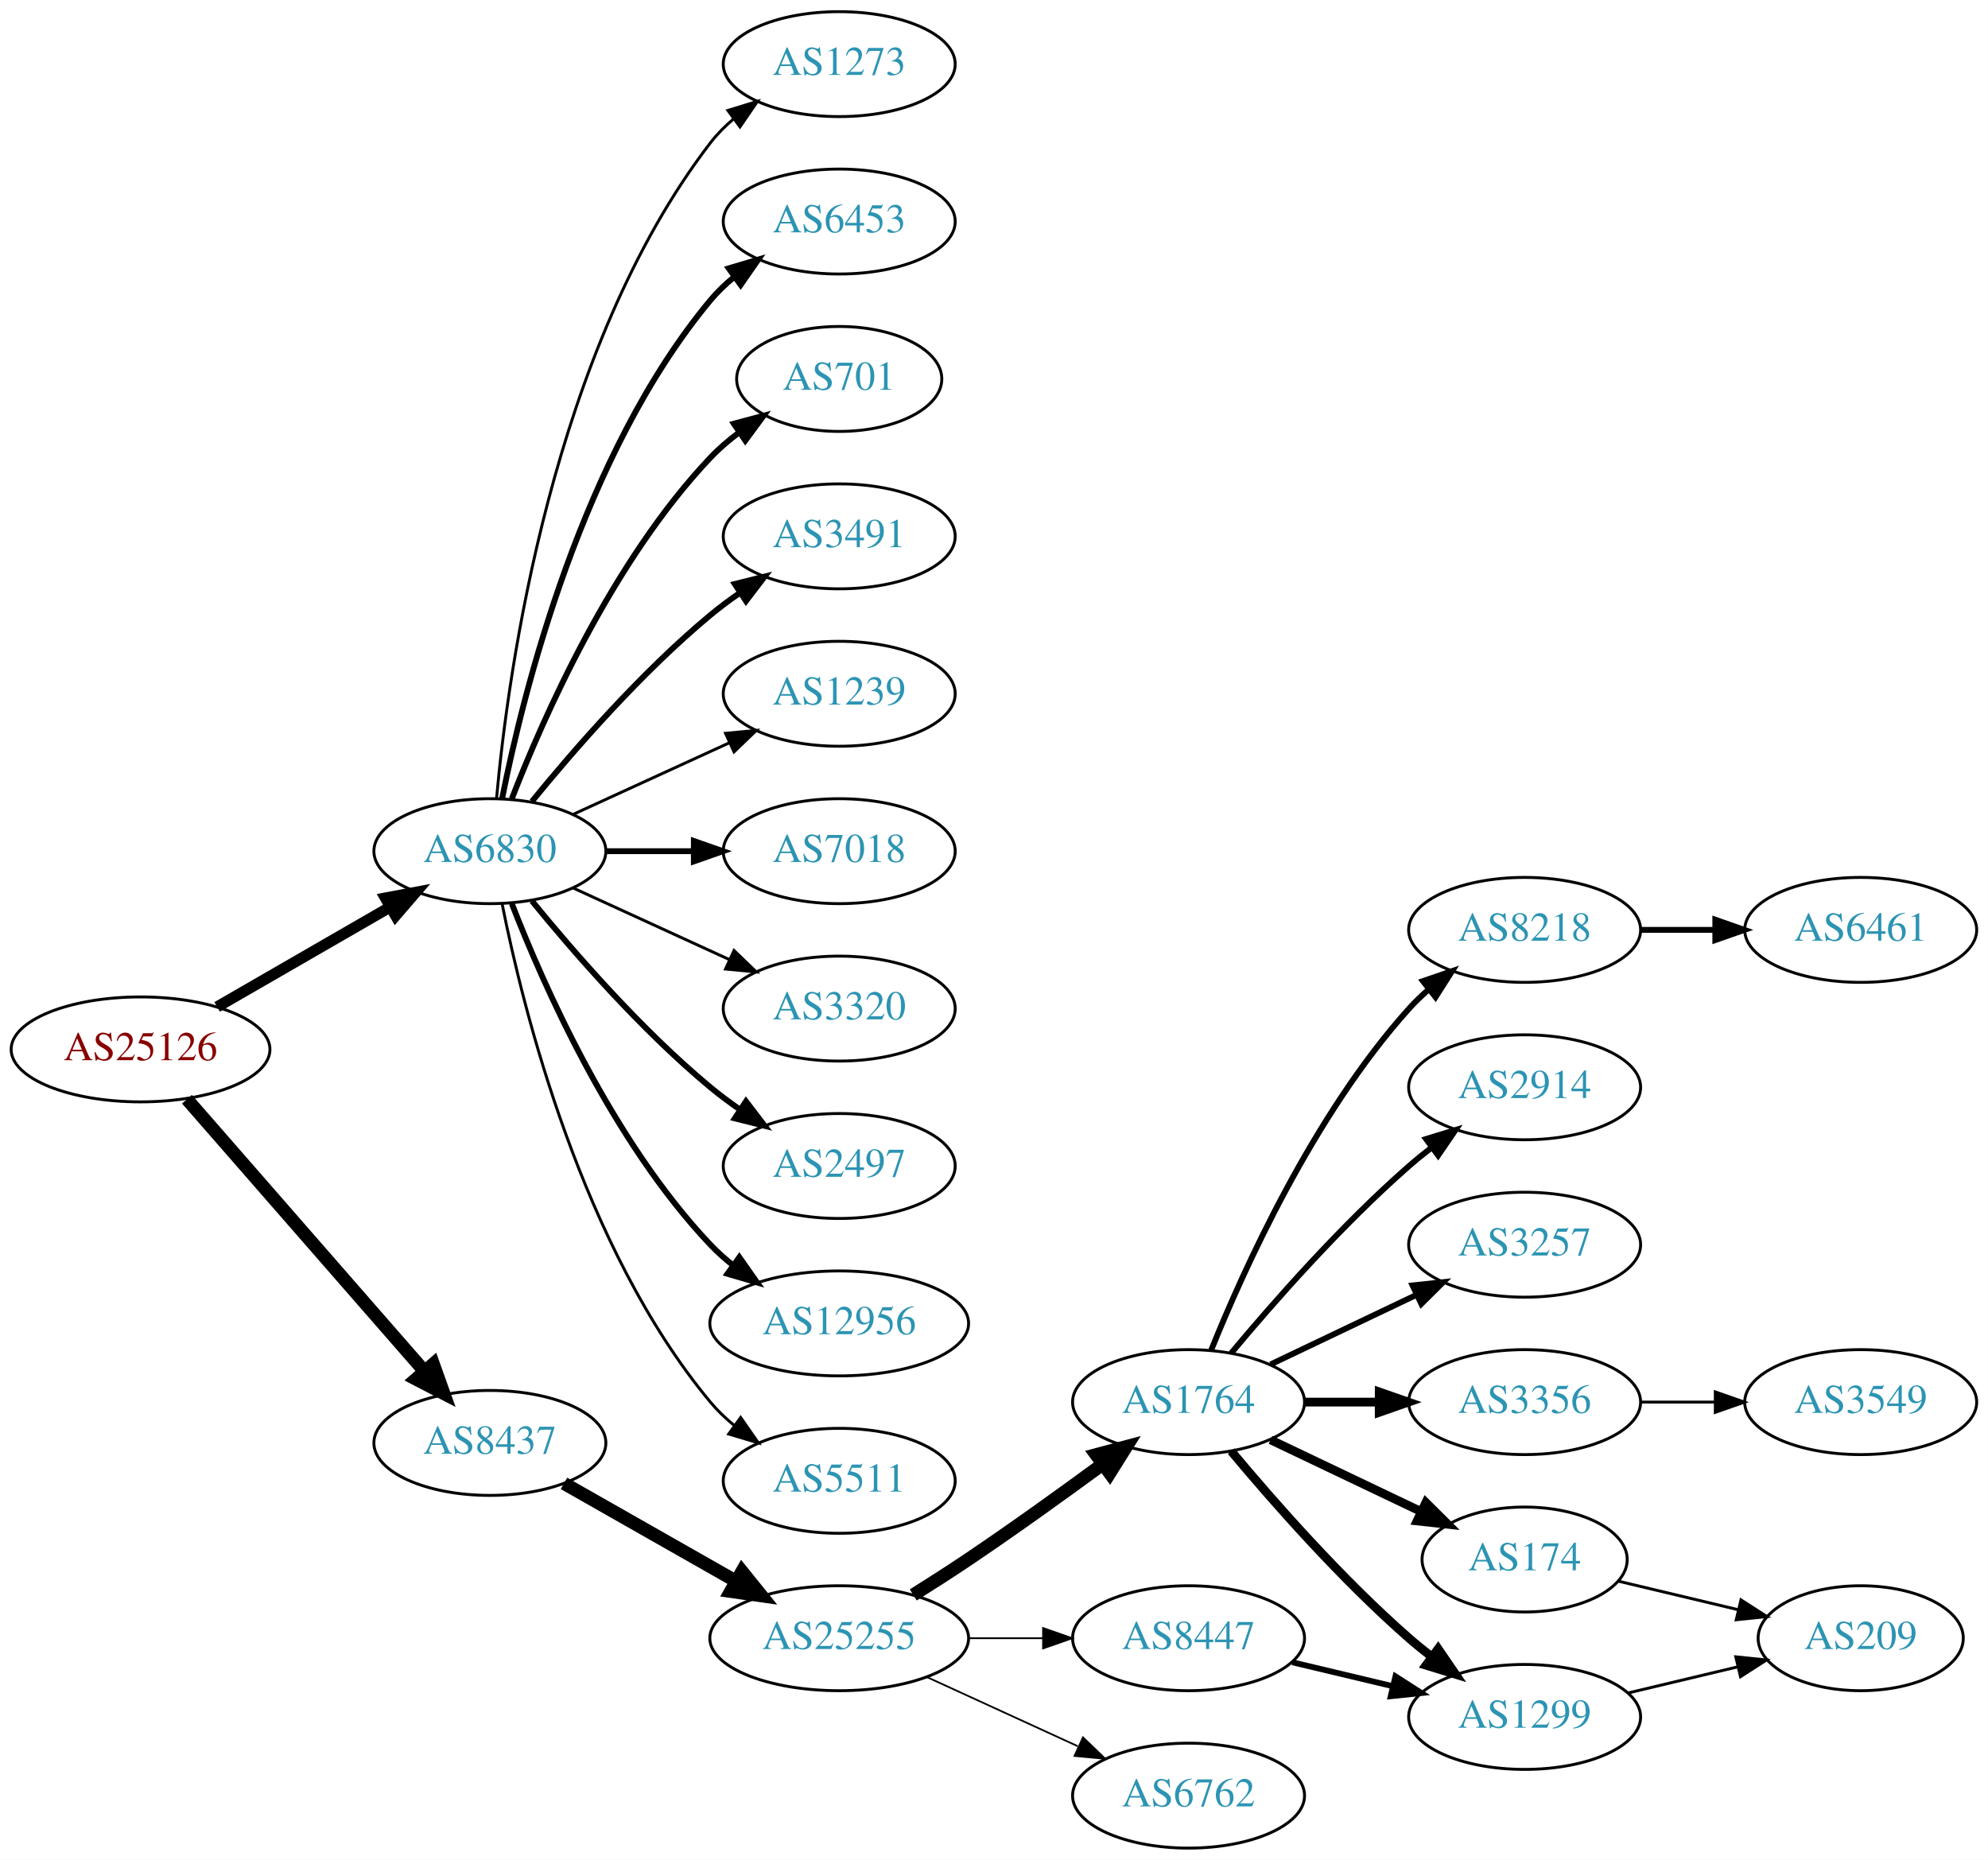
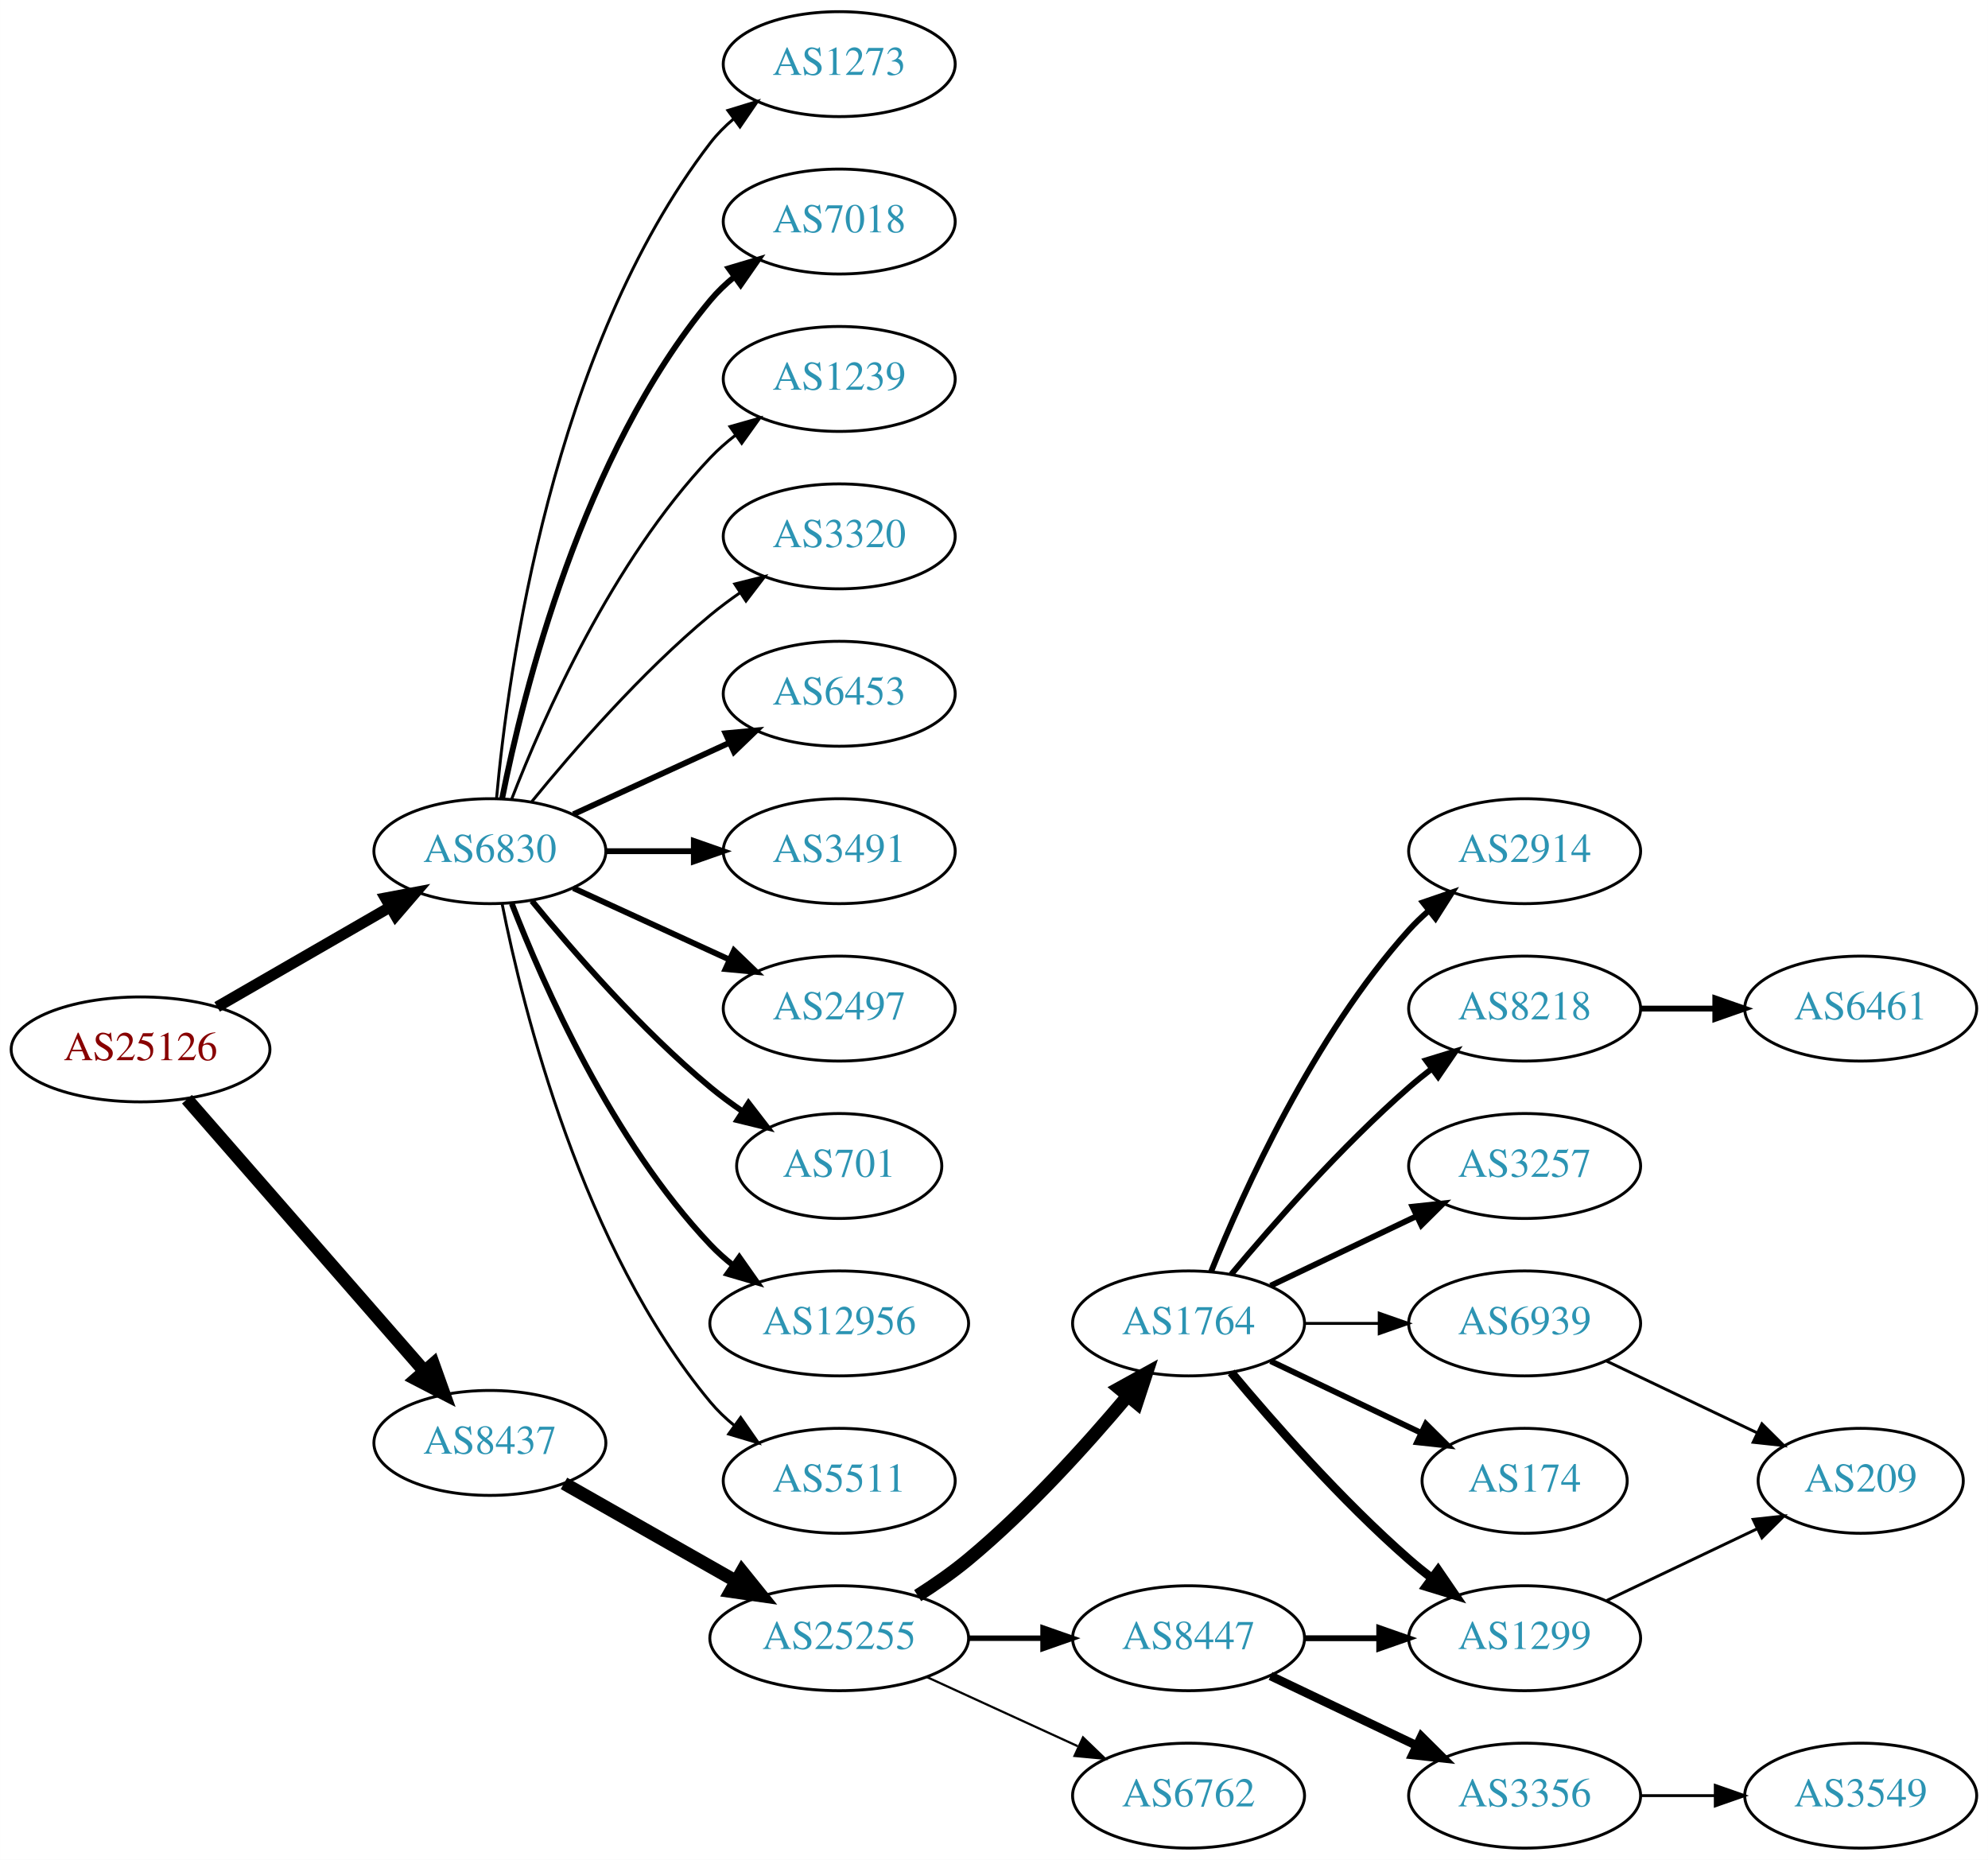
<svg xmlns="http://www.w3.org/2000/svg" xmlns:xlink="http://www.w3.org/1999/xlink" width="682pt" height="638pt" viewBox="0.00 0.00 681.96 638.00">
  <g id="graph0" class="graph" transform="scale(1 1) rotate(0) translate(4 634)">
    <polygon fill="white" stroke="none" points="-4,4 -4,-634 677.956,-634 677.956,4 -4,4" />
    <g id="node1" class="node">
      <g id="a_node1">
        <a xlink:href="/asn/25126" xlink:title="AS25126 ~ TIWAG-Tiroler Wasserkraft AG [AT]">
          <ellipse fill="#ffffff" stroke="black" cx="44.196" cy="-274" rx="44.393" ry="18" />
          <text text-anchor="middle" x="44.196" y="-270.3" font-family="Times,serif" font-size="14.00" fill="#880000">AS25126</text>
        </a>
      </g>
    </g>
    <g id="node2" class="node">
      <g id="a_node2">
        <a xlink:href="/asn/6830" xlink:title="AS6830 ~ LGI-UPC [AT]">
          <ellipse fill="#ffffff" stroke="black" cx="164.039" cy="-342" rx="39.794" ry="18" />
          <text text-anchor="middle" x="164.039" y="-338.3" font-family="Times,serif" font-size="14.00" fill="#2c94b3">AS6830</text>
        </a>
      </g>
    </g>
    <g id="edge1" class="edge">
      <path fill="none" stroke="black" stroke-width="3.789" d="M70.476,-288.588C87.796,-298.582 110.947,-311.941 129.763,-322.799" />
      <polygon fill="black" stroke="black" stroke-width="3.789" points="128.196,-325.935 138.607,-327.902 131.695,-319.872 128.196,-325.935" />
    </g>
    <g id="node3" class="node">
      <g id="a_node3">
        <a xlink:href="/asn/8437" xlink:title="AS8437 ~ Hutchison Drei Austria GmbH [AT]">
          <ellipse fill="#ffffff" stroke="black" cx="164.039" cy="-139" rx="39.794" ry="18" />
          <text text-anchor="middle" x="164.039" y="-135.3" font-family="Times,serif" font-size="14.00" fill="#2c94b3">AS8437</text>
        </a>
      </g>
    </g>
    <g id="edge2" class="edge">
      <path fill="none" stroke="black" stroke-width="4.5" d="M60.121,-256.902C80.663,-233.369 117.782,-190.845 141.379,-163.813" />
      <polygon fill="black" stroke="black" stroke-width="4.5" points="144.625,-166.082 148.235,-155.959 138.692,-160.903 144.625,-166.082" />
    </g>
    <g id="node4" class="node">
      <g id="a_node4">
-         <a xlink:href="/asn/6453" xlink:title="AS6453 ~ TATA COMMUNICATIONS (AMERICA) INC [US]">
+         <a xlink:href="/asn/7018" xlink:title="AS7018 ~ AT&amp;T Services, Inc. [US]">
          <ellipse fill="#ffffff" stroke="black" cx="283.881" cy="-558" rx="39.794" ry="18" />
-           <text text-anchor="middle" x="283.881" y="-554.3" font-family="Times,serif" font-size="14.00" fill="#2c94b3">AS6453</text>
+           <text text-anchor="middle" x="283.881" y="-554.3" font-family="Times,serif" font-size="14.00" fill="#2c94b3">AS7018</text>
        </a>
      </g>
    </g>
    <g id="edge3" class="edge">
      <path fill="none" stroke="black" stroke-width="2" d="M168.237,-360.073C175.401,-396.141 195.675,-478.125 239.685,-531 242.09,-533.889 244.886,-536.563 247.879,-539.013" />
      <polygon fill="black" stroke="black" stroke-width="2" points="245.967,-541.95 256.122,-544.973 250.069,-536.277 245.967,-541.95" />
    </g>
    <g id="node5" class="node">
      <g id="a_node5">
-         <a xlink:href="/asn/701" xlink:title="AS701 ~ UUNET [US]">
-           <ellipse fill="#ffffff" stroke="black" cx="283.881" cy="-504" rx="35.194" ry="18" />
-           <text text-anchor="middle" x="283.881" y="-500.3" font-family="Times,serif" font-size="14.00" fill="#2c94b3">AS701</text>
+         <a xlink:href="/asn/1239" xlink:title="AS1239 ~ Sprint [US]">
+           <ellipse fill="#ffffff" stroke="black" cx="283.881" cy="-504" rx="39.794" ry="18" />
+           <text text-anchor="middle" x="283.881" y="-500.3" font-family="Times,serif" font-size="14.00" fill="#2c94b3">AS1239</text>
        </a>
      </g>
    </g>
    <g id="edge4" class="edge">
-       <path fill="none" stroke="black" stroke-width="2" d="M171.562,-359.994C182.312,-387.728 205.969,-441.429 239.685,-477 242.628,-480.105 246.001,-483.001 249.537,-485.655" />
-       <polygon fill="black" stroke="black" stroke-width="2" points="247.722,-488.654 257.956,-491.397 251.666,-482.871 247.722,-488.654" />
+       <path fill="none" stroke="black" d="M171.562,-359.994C182.312,-387.728 205.969,-441.429 239.685,-477 242.271,-479.728 245.188,-482.294 248.257,-484.677" />
+       <polygon fill="black" stroke="black" points="246.411,-487.658 256.605,-490.543 250.435,-481.93 246.411,-487.658" />
    </g>
    <g id="node6" class="node">
      <g id="a_node6">
-         <a xlink:href="/asn/3491" xlink:title="AS3491 ~ PCCW Global, Inc. [US]">
+         <a xlink:href="/asn/3320" xlink:title="AS3320 ~ DTAG [DE]">
          <ellipse fill="#ffffff" stroke="black" cx="283.881" cy="-450" rx="39.794" ry="18" />
-           <text text-anchor="middle" x="283.881" y="-446.3" font-family="Times,serif" font-size="14.00" fill="#2c94b3">AS3491</text>
+           <text text-anchor="middle" x="283.881" y="-446.3" font-family="Times,serif" font-size="14.00" fill="#2c94b3">AS3320</text>
        </a>
      </g>
    </g>
    <g id="edge5" class="edge">
-       <path fill="none" stroke="black" stroke-width="2" d="M178.458,-359.065C192.572,-376.375 215.987,-403.345 239.685,-423 242.901,-425.668 246.402,-428.27 249.972,-430.741" />
-       <polygon fill="black" stroke="black" stroke-width="2" points="248.05,-433.666 258.329,-436.236 251.896,-427.817 248.05,-433.666" />
+       <path fill="none" stroke="black" d="M178.458,-359.065C192.572,-376.375 215.987,-403.345 239.685,-423 242.901,-425.668 246.402,-428.27 249.972,-430.741" />
+       <polygon fill="black" stroke="black" points="248.05,-433.666 258.329,-436.236 251.896,-427.817 248.05,-433.666" />
    </g>
    <g id="node7" class="node">
      <g id="a_node7">
-         <a xlink:href="/asn/1239" xlink:title="AS1239 ~ Sprint [US]">
+         <a xlink:href="/asn/6453" xlink:title="AS6453 ~ TATA COMMUNICATIONS (AMERICA) INC [US]">
          <ellipse fill="#ffffff" stroke="black" cx="283.881" cy="-396" rx="39.794" ry="18" />
-           <text text-anchor="middle" x="283.881" y="-392.3" font-family="Times,serif" font-size="14.00" fill="#2c94b3">AS1239</text>
+           <text text-anchor="middle" x="283.881" y="-392.3" font-family="Times,serif" font-size="14.00" fill="#2c94b3">AS6453</text>
        </a>
      </g>
    </g>
    <g id="edge6" class="edge">
-       <path fill="none" stroke="black" d="M192.667,-354.661C208.624,-361.973 228.895,-371.261 246.178,-379.181" />
-       <polygon fill="black" stroke="black" points="244.876,-382.435 255.425,-383.419 247.793,-376.071 244.876,-382.435" />
+       <path fill="none" stroke="black" stroke-width="2" d="M192.667,-354.661C208.624,-361.973 228.895,-371.261 246.178,-379.181" />
+       <polygon fill="black" stroke="black" stroke-width="2" points="244.876,-382.435 255.425,-383.419 247.793,-376.071 244.876,-382.435" />
    </g>
    <g id="node8" class="node">
      <g id="a_node8">
-         <a xlink:href="/asn/7018" xlink:title="AS7018 ~ AT&amp;T Services, Inc. [US]">
+         <a xlink:href="/asn/3491" xlink:title="AS3491 ~ PCCW Global, Inc. [US]">
          <ellipse fill="#ffffff" stroke="black" cx="283.881" cy="-342" rx="39.794" ry="18" />
-           <text text-anchor="middle" x="283.881" y="-338.3" font-family="Times,serif" font-size="14.00" fill="#2c94b3">AS7018</text>
+           <text text-anchor="middle" x="283.881" y="-338.3" font-family="Times,serif" font-size="14.00" fill="#2c94b3">AS3491</text>
        </a>
      </g>
    </g>
    <g id="edge7" class="edge">
      <path fill="none" stroke="black" stroke-width="2" d="M203.951,-342C213.505,-342 223.854,-342 233.817,-342" />
      <polygon fill="black" stroke="black" stroke-width="2" points="234.009,-345.5 244.009,-342 234.009,-338.5 234.009,-345.5" />
    </g>
    <g id="node9" class="node">
      <g id="a_node9">
-         <a xlink:href="/asn/3320" xlink:title="AS3320 ~ DTAG [DE]">
+         <a xlink:href="/asn/2497" xlink:title="AS2497 ~ Internet Initiative Japan Inc. [JP]">
          <ellipse fill="#ffffff" stroke="black" cx="283.881" cy="-288" rx="39.794" ry="18" />
-           <text text-anchor="middle" x="283.881" y="-284.3" font-family="Times,serif" font-size="14.00" fill="#2c94b3">AS3320</text>
+           <text text-anchor="middle" x="283.881" y="-284.3" font-family="Times,serif" font-size="14.00" fill="#2c94b3">AS2497</text>
        </a>
      </g>
    </g>
    <g id="edge8" class="edge">
-       <path fill="none" stroke="black" d="M192.667,-329.339C208.624,-322.027 228.895,-312.739 246.178,-304.819" />
-       <polygon fill="black" stroke="black" points="247.793,-307.929 255.425,-300.581 244.876,-301.565 247.793,-307.929" />
+       <path fill="none" stroke="black" stroke-width="2" d="M192.667,-329.339C208.624,-322.027 228.895,-312.739 246.178,-304.819" />
+       <polygon fill="black" stroke="black" stroke-width="2" points="247.793,-307.929 255.425,-300.581 244.876,-301.565 247.793,-307.929" />
    </g>
    <g id="node10" class="node">
      <g id="a_node10">
-         <a xlink:href="/asn/2497" xlink:title="AS2497 ~ Internet Initiative Japan Inc. [JP]">
-           <ellipse fill="#ffffff" stroke="black" cx="283.881" cy="-234" rx="39.794" ry="18" />
-           <text text-anchor="middle" x="283.881" y="-230.3" font-family="Times,serif" font-size="14.00" fill="#2c94b3">AS2497</text>
+         <a xlink:href="/asn/701" xlink:title="AS701 ~ UUNET [US]">
+           <ellipse fill="#ffffff" stroke="black" cx="283.881" cy="-234" rx="35.194" ry="18" />
+           <text text-anchor="middle" x="283.881" y="-230.3" font-family="Times,serif" font-size="14.00" fill="#2c94b3">AS701</text>
        </a>
      </g>
    </g>
    <g id="edge9" class="edge">
-       <path fill="none" stroke="black" stroke-width="2" d="M178.458,-324.935C192.572,-307.625 215.987,-280.655 239.685,-261 242.901,-258.332 246.402,-255.73 249.972,-253.259" />
-       <polygon fill="black" stroke="black" stroke-width="2" points="251.896,-256.183 258.329,-247.764 248.05,-250.334 251.896,-256.183" />
+       <path fill="none" stroke="black" stroke-width="2" d="M178.458,-324.935C192.572,-307.625 215.987,-280.655 239.685,-261 243.148,-258.128 246.941,-255.331 250.795,-252.692" />
+       <polygon fill="black" stroke="black" stroke-width="2" points="252.757,-255.592 259.228,-247.203 248.938,-249.725 252.757,-255.592" />
    </g>
    <g id="node11" class="node">
      <g id="a_node11">
        <a xlink:href="/asn/12956" xlink:title="AS12956 ~ TELXIUS [ES]">
          <ellipse fill="#ffffff" stroke="black" cx="283.881" cy="-180" rx="44.393" ry="18" />
          <text text-anchor="middle" x="283.881" y="-176.3" font-family="Times,serif" font-size="14.00" fill="#2c94b3">AS12956</text>
        </a>
      </g>
    </g>
    <g id="edge10" class="edge">
      <path fill="none" stroke="black" stroke-width="2" d="M171.562,-324.006C182.312,-296.272 205.969,-242.571 239.685,-207 242.069,-204.485 244.736,-202.107 247.542,-199.883" />
      <polygon fill="black" stroke="black" stroke-width="2" points="249.611,-202.707 255.704,-194.039 245.535,-197.015 249.611,-202.707" />
    </g>
    <g id="node12" class="node">
      <g id="a_node12">
        <a xlink:href="/asn/5511" xlink:title="AS5511 ~ Orange S.A. [FR]">
          <ellipse fill="#ffffff" stroke="black" cx="283.881" cy="-126" rx="39.794" ry="18" />
          <text text-anchor="middle" x="283.881" y="-122.3" font-family="Times,serif" font-size="14.00" fill="#2c94b3">AS5511</text>
        </a>
      </g>
    </g>
    <g id="edge11" class="edge">
      <path fill="none" stroke="black" d="M168.237,-323.927C175.401,-287.859 195.675,-205.875 239.685,-153 242.09,-150.111 244.886,-147.437 247.879,-144.987" />
      <polygon fill="black" stroke="black" points="250.069,-147.723 256.122,-139.027 245.967,-142.05 250.069,-147.723" />
    </g>
    <g id="node13" class="node">
      <g id="a_node13">
        <a xlink:href="/asn/1273" xlink:title="AS1273 ~ Vodafone Group PLC [EU]">
          <ellipse fill="#ffffff" stroke="black" cx="283.881" cy="-612" rx="39.794" ry="18" />
          <text text-anchor="middle" x="283.881" y="-608.3" font-family="Times,serif" font-size="14.00" fill="#2c94b3">AS1273</text>
        </a>
      </g>
    </g>
    <g id="edge12" class="edge">
      <path fill="none" stroke="black" d="M166.323,-360.117C170.221,-403.332 185.238,-514.131 239.685,-585 241.975,-587.981 244.695,-590.716 247.639,-593.205" />
      <polygon fill="black" stroke="black" points="245.686,-596.113 255.816,-599.218 249.833,-590.473 245.686,-596.113" />
    </g>
    <g id="node14" class="node">
      <g id="a_node14">
        <a xlink:href="/asn/25255" xlink:title="AS25255 ~ ==&gt; TELE2 AUSTRIA &lt;== [AT]">
          <ellipse fill="#ffffff" stroke="black" cx="283.881" cy="-72" rx="44.393" ry="18" />
          <text text-anchor="middle" x="283.881" y="-68.3" font-family="Times,serif" font-size="14.00" fill="#2c94b3">AS25255</text>
        </a>
      </g>
    </g>
    <g id="edge13" class="edge">
      <path fill="none" stroke="black" stroke-width="4.5" d="M189.456,-125.118C206.489,-115.433 229.461,-102.372 248.364,-91.625" />
      <polygon fill="black" stroke="black" stroke-width="4.5" points="250.526,-94.925 257.273,-86.56 246.633,-88.08 250.526,-94.925" />
    </g>
    <g id="node15" class="node">
      <g id="a_node15">
        <a xlink:href="/asn/1764" xlink:title="AS1764 ~ NEXTLAYER-AS [AT]">
-           <ellipse fill="#ffffff" stroke="black" cx="403.724" cy="-153" rx="39.794" ry="18" />
-           <text text-anchor="middle" x="403.724" y="-149.3" font-family="Times,serif" font-size="14.00" fill="#2c94b3">AS1764</text>
+           <ellipse fill="#ffffff" stroke="black" cx="403.724" cy="-180" rx="39.794" ry="18" />
+           <text text-anchor="middle" x="403.724" y="-176.3" font-family="Times,serif" font-size="14.00" fill="#2c94b3">AS1764</text>
        </a>
      </g>
    </g>
    <g id="edge14" class="edge">
-       <path fill="none" stroke="black" stroke-width="4.5" d="M309.283,-86.852C315.467,-90.725 322.061,-94.951 328.077,-99 343.571,-109.429 360.46,-121.579 374.249,-131.709" />
-       <polygon fill="black" stroke="black" stroke-width="4.5" points="372.01,-134.951 382.393,-137.723 376.688,-128.616 372.01,-134.951" />
+       <path fill="none" stroke="black" stroke-width="4.5" d="M310.79,-86.621C316.684,-90.37 322.768,-94.596 328.077,-99 348.443,-115.891 368.599,-138.185 382.823,-155.107" />
+       <polygon fill="black" stroke="black" stroke-width="4.5" points="379.895,-157.744 389.305,-162.935 385.961,-152.722 379.895,-157.744" />
    </g>
    <g id="node16" class="node">
      <g id="a_node16">
        <a xlink:href="/asn/8447" xlink:title="AS8447 ~ A1 Telekom Austria AG [AT]">
          <ellipse fill="#ffffff" stroke="black" cx="403.724" cy="-72" rx="39.794" ry="18" />
          <text text-anchor="middle" x="403.724" y="-68.3" font-family="Times,serif" font-size="14.00" fill="#2c94b3">AS8447</text>
        </a>
      </g>
    </g>
    <g id="edge15" class="edge">
-       <path fill="none" stroke="black" stroke-width="0.6" d="M328.092,-72C336.405,-72 345.168,-72 353.65,-72" />
-       <polygon fill="black" stroke="black" stroke-width="0.6" points="353.809,-75.5 363.809,-72 353.809,-68.5 353.809,-75.5" />
+       <path fill="none" stroke="black" stroke-width="1.875" d="M328.092,-72C336.405,-72 345.168,-72 353.65,-72" />
+       <polygon fill="black" stroke="black" stroke-width="1.875" points="353.809,-75.5 363.809,-72 353.809,-68.5 353.809,-75.5" />
    </g>
    <g id="node17" class="node">
      <g id="a_node17">
        <a xlink:href="/asn/6762" xlink:title="AS6762 ~ TELECOM ITALIA SPARKLE S.p.A. [IT]">
          <ellipse fill="#ffffff" stroke="black" cx="403.724" cy="-18" rx="39.794" ry="18" />
          <text text-anchor="middle" x="403.724" y="-14.3" font-family="Times,serif" font-size="14.00" fill="#2c94b3">AS6762</text>
        </a>
      </g>
    </g>
    <g id="edge16" class="edge">
-       <path fill="none" stroke="black" stroke-width="0.6" d="M314.011,-58.652C329.622,-51.498 349.02,-42.609 365.692,-34.969" />
-       <polygon fill="black" stroke="black" stroke-width="0.6" points="367.511,-37.986 375.144,-30.638 364.595,-31.622 367.511,-37.986" />
+       <path fill="none" stroke="black" stroke-width="0.75" d="M314.011,-58.652C329.622,-51.498 349.02,-42.609 365.692,-34.969" />
+       <polygon fill="black" stroke="black" stroke-width="0.75" points="367.511,-37.986 375.144,-30.638 364.595,-31.622 367.511,-37.986" />
    </g>
    <g id="node18" class="node">
      <g id="a_node18">
-         <a xlink:href="/asn/2914" xlink:title="AS2914 ~ NTT America, Inc. [US]">
-           <ellipse fill="#ffffff" stroke="black" cx="519.017" cy="-261" rx="39.794" ry="18" />
-           <text text-anchor="middle" x="519.017" y="-257.3" font-family="Times,serif" font-size="14.00" fill="#2c94b3">AS2914</text>
+         <a xlink:href="/asn/1299" xlink:title="AS1299 ~ Telia Carrier [EU]">
+           <ellipse fill="#ffffff" stroke="black" cx="519.017" cy="-72" rx="39.794" ry="18" />
+           <text text-anchor="middle" x="519.017" y="-68.3" font-family="Times,serif" font-size="14.00" fill="#2c94b3">AS1299</text>
        </a>
      </g>
    </g>
    <g id="edge17" class="edge">
-       <path fill="none" stroke="black" stroke-width="2" d="M418.354,-169.817C432.636,-186.929 456.183,-213.745 479.37,-234 481.836,-236.154 484.475,-238.294 487.172,-240.372" />
-       <polygon fill="black" stroke="black" stroke-width="2" points="485.197,-243.264 495.326,-246.37 489.345,-237.625 485.197,-243.264" />
+       <path fill="none" stroke="black" stroke-width="3" d="M418.354,-163.183C432.636,-146.071 456.183,-119.255 479.37,-99 481.836,-96.846 484.475,-94.706 487.172,-92.628" />
+       <polygon fill="black" stroke="black" stroke-width="3" points="489.345,-95.375 495.326,-86.63 485.197,-89.736 489.345,-95.375" />
    </g>
    <g id="node19" class="node">
      <g id="a_node19">
        <a xlink:href="/asn/3257" xlink:title="AS3257 ~ GTT [DE]">
-           <ellipse fill="#ffffff" stroke="black" cx="519.017" cy="-207" rx="39.794" ry="18" />
-           <text text-anchor="middle" x="519.017" y="-203.3" font-family="Times,serif" font-size="14.00" fill="#2c94b3">AS3257</text>
+           <ellipse fill="#ffffff" stroke="black" cx="519.017" cy="-234" rx="39.794" ry="18" />
+           <text text-anchor="middle" x="519.017" y="-230.3" font-family="Times,serif" font-size="14.00" fill="#2c94b3">AS3257</text>
        </a>
      </g>
    </g>
    <g id="edge18" class="edge">
-       <path fill="none" stroke="black" stroke-width="2" d="M431.86,-165.934C446.854,-173.081 465.675,-182.052 481.898,-189.785" />
-       <polygon fill="black" stroke="black" stroke-width="2" points="480.569,-193.028 491.102,-194.171 483.581,-186.709 480.569,-193.028" />
+       <path fill="none" stroke="black" stroke-width="2" d="M431.86,-192.934C446.854,-200.081 465.675,-209.052 481.898,-216.785" />
+       <polygon fill="black" stroke="black" stroke-width="2" points="480.569,-220.028 491.102,-221.171 483.581,-213.709 480.569,-220.028" />
    </g>
    <g id="node20" class="node">
      <g id="a_node20">
-         <a xlink:href="/asn/3356" xlink:title="AS3356 ~ LEVEL3 [US]">
-           <ellipse fill="#ffffff" stroke="black" cx="519.017" cy="-153" rx="39.794" ry="18" />
-           <text text-anchor="middle" x="519.017" y="-149.3" font-family="Times,serif" font-size="14.00" fill="#2c94b3">AS3356</text>
+         <a xlink:href="/asn/8218" xlink:title="AS8218 ~ legacy Neotelecoms [FR]">
+           <ellipse fill="#ffffff" stroke="black" cx="519.017" cy="-288" rx="39.794" ry="18" />
+           <text text-anchor="middle" x="519.017" y="-284.3" font-family="Times,serif" font-size="14.00" fill="#2c94b3">AS8218</text>
        </a>
      </g>
    </g>
    <g id="edge19" class="edge">
-       <path fill="none" stroke="black" stroke-width="3" d="M443.396,-153C451.599,-153 460.363,-153 468.895,-153" />
-       <polygon fill="black" stroke="black" stroke-width="3" points="469.134,-156.5 479.134,-153 469.134,-149.5 469.134,-156.5" />
+       <path fill="none" stroke="black" stroke-width="2" d="M418.354,-196.817C432.636,-213.929 456.183,-240.745 479.37,-261 481.836,-263.154 484.475,-265.294 487.172,-267.372" />
+       <polygon fill="black" stroke="black" stroke-width="2" points="485.197,-270.264 495.326,-273.37 489.345,-264.625 485.197,-270.264" />
    </g>
    <g id="node21" class="node">
      <g id="a_node21">
        <a xlink:href="/asn/174" xlink:title="AS174 ~ Cogent Communications [US]">
-           <ellipse fill="#ffffff" stroke="black" cx="519.017" cy="-99" rx="35.194" ry="18" />
-           <text text-anchor="middle" x="519.017" y="-95.3" font-family="Times,serif" font-size="14.00" fill="#2c94b3">AS174</text>
+           <ellipse fill="#ffffff" stroke="black" cx="519.017" cy="-126" rx="35.194" ry="18" />
+           <text text-anchor="middle" x="519.017" y="-122.3" font-family="Times,serif" font-size="14.00" fill="#2c94b3">AS174</text>
        </a>
      </g>
    </g>
    <g id="edge20" class="edge">
-       <path fill="none" stroke="black" stroke-width="3" d="M431.86,-140.066C447.292,-132.71 466.778,-123.423 483.313,-115.541" />
-       <polygon fill="black" stroke="black" stroke-width="3" points="485.133,-118.551 492.654,-111.089 482.121,-112.232 485.133,-118.551" />
+       <path fill="none" stroke="black" stroke-width="2" d="M431.86,-167.066C447.292,-159.71 466.778,-150.423 483.313,-142.541" />
+       <polygon fill="black" stroke="black" stroke-width="2" points="485.133,-145.551 492.654,-138.089 482.121,-139.232 485.133,-145.551" />
    </g>
    <g id="node22" class="node">
      <g id="a_node22">
-         <a xlink:href="/asn/1299" xlink:title="AS1299 ~ Telia Carrier [EU]">
-           <ellipse fill="#ffffff" stroke="black" cx="519.017" cy="-45" rx="39.794" ry="18" />
-           <text text-anchor="middle" x="519.017" y="-41.3" font-family="Times,serif" font-size="14.00" fill="#2c94b3">AS1299</text>
+         <a xlink:href="/asn/2914" xlink:title="AS2914 ~ NTT America, Inc. [US]">
+           <ellipse fill="#ffffff" stroke="black" cx="519.017" cy="-342" rx="39.794" ry="18" />
+           <text text-anchor="middle" x="519.017" y="-338.3" font-family="Times,serif" font-size="14.00" fill="#2c94b3">AS2914</text>
        </a>
      </g>
    </g>
    <g id="edge21" class="edge">
-       <path fill="none" stroke="black" stroke-width="3" d="M418.354,-136.183C432.636,-119.071 456.183,-92.255 479.37,-72 481.836,-69.846 484.475,-67.706 487.172,-65.628" />
-       <polygon fill="black" stroke="black" stroke-width="3" points="489.345,-68.375 495.326,-59.63 485.197,-62.736 489.345,-68.375" />
+       <path fill="none" stroke="black" stroke-width="2" d="M411.472,-197.787C422.523,-225.243 446.576,-278.578 479.37,-315 481.373,-317.224 483.591,-319.363 485.924,-321.397" />
+       <polygon fill="black" stroke="black" stroke-width="2" points="484.122,-324.433 494.143,-327.873 488.454,-318.935 484.122,-324.433" />
    </g>
    <g id="node23" class="node">
      <g id="a_node23">
-         <a xlink:href="/asn/8218" xlink:title="AS8218 ~ legacy Neotelecoms [FR]">
-           <ellipse fill="#ffffff" stroke="black" cx="519.017" cy="-315" rx="39.794" ry="18" />
-           <text text-anchor="middle" x="519.017" y="-311.3" font-family="Times,serif" font-size="14.00" fill="#2c94b3">AS8218</text>
+         <a xlink:href="/asn/6939" xlink:title="AS6939 ~ Hurricane Electric LLC [US]">
+           <ellipse fill="#ffffff" stroke="black" cx="519.017" cy="-180" rx="39.794" ry="18" />
+           <text text-anchor="middle" x="519.017" y="-176.3" font-family="Times,serif" font-size="14.00" fill="#2c94b3">AS6939</text>
        </a>
      </g>
    </g>
    <g id="edge22" class="edge">
-       <path fill="none" stroke="black" stroke-width="2" d="M411.472,-170.787C422.523,-198.243 446.576,-251.578 479.37,-288 481.373,-290.224 483.591,-292.363 485.924,-294.397" />
-       <polygon fill="black" stroke="black" stroke-width="2" points="484.122,-297.433 494.143,-300.873 488.454,-291.935 484.122,-297.433" />
+       <path fill="none" stroke="black" d="M443.396,-180C451.599,-180 460.363,-180 468.895,-180" />
+       <polygon fill="black" stroke="black" points="469.134,-183.5 479.134,-180 469.134,-176.5 469.134,-183.5" />
+     </g>
+     <g id="edge25" class="edge">
+       <path fill="none" stroke="black" stroke-width="2" d="M443.396,-72C451.599,-72 460.363,-72 468.895,-72" />
+       <polygon fill="black" stroke="black" stroke-width="2" points="469.134,-75.5 479.134,-72 469.134,-68.5 469.134,-75.5" />
+     </g>
+     <g id="node25" class="node">
+       <g id="a_node25">
+         <a xlink:href="/asn/3356" xlink:title="AS3356 ~ Level 3 Parent, LLC [US]">
+           <ellipse fill="#ffffff" stroke="black" cx="519.017" cy="-18" rx="39.794" ry="18" />
+           <text text-anchor="middle" x="519.017" y="-14.3" font-family="Times,serif" font-size="14.00" fill="#2c94b3">AS3356</text>
+         </a>
+       </g>
    </g>
    <g id="edge24" class="edge">
-       <path fill="none" stroke="black" stroke-width="2" d="M439.331,-63.752C450.202,-61.162 462.357,-58.265 473.799,-55.538" />
-       <polygon fill="black" stroke="black" stroke-width="2" points="474.705,-58.92 483.621,-53.197 473.082,-52.111 474.705,-58.92" />
+       <path fill="none" stroke="black" stroke-width="3" d="M431.86,-59.066C446.854,-51.919 465.675,-42.948 481.898,-35.215" />
+       <polygon fill="black" stroke="black" stroke-width="3" points="483.581,-38.291 491.102,-30.829 480.569,-31.972 483.581,-38.291" />
+     </g>
+     <g id="node27" class="node">
+       <g id="a_node27">
+         <a xlink:href="/asn/209" xlink:title="AS209 ~ CenturyLink Communications, LLC [US]">
+           <ellipse fill="#ffffff" stroke="black" cx="634.31" cy="-126" rx="35.194" ry="18" />
+           <text text-anchor="middle" x="634.31" y="-122.3" font-family="Times,serif" font-size="14.00" fill="#2c94b3">AS209</text>
+         </a>
+       </g>
+     </g>
+     <g id="edge28" class="edge">
+       <path fill="none" stroke="black" d="M547.153,-84.934C562.585,-92.29 582.07,-101.577 598.606,-109.459" />
+       <polygon fill="black" stroke="black" points="597.414,-112.768 607.947,-113.911 600.426,-106.449 597.414,-112.768" />
    </g>
    <g id="node24" class="node">
      <g id="a_node24">
-         <a xlink:href="/asn/3549" xlink:title="AS3549 ~ Level 3 Parent, LLC [US]">
-           <ellipse fill="#ffffff" stroke="black" cx="634.31" cy="-153" rx="39.794" ry="18" />
-           <text text-anchor="middle" x="634.31" y="-149.3" font-family="Times,serif" font-size="14.00" fill="#2c94b3">AS3549</text>
+         <a xlink:href="/asn/6461" xlink:title="AS6461 ~ Zayo Bandwidth [US]">
+           <ellipse fill="#ffffff" stroke="black" cx="634.31" cy="-288" rx="39.794" ry="18" />
+           <text text-anchor="middle" x="634.31" y="-284.3" font-family="Times,serif" font-size="14.00" fill="#2c94b3">AS6461</text>
        </a>
      </g>
    </g>
    <g id="edge23" class="edge">
-       <path fill="none" stroke="black" d="M558.689,-153C566.892,-153 575.656,-153 584.188,-153" />
-       <polygon fill="black" stroke="black" points="584.427,-156.5 594.427,-153 584.427,-149.5 584.427,-156.5" />
+       <path fill="none" stroke="black" stroke-width="2" d="M558.689,-288C566.892,-288 575.656,-288 584.188,-288" />
+       <polygon fill="black" stroke="black" stroke-width="2" points="584.427,-291.5 594.427,-288 584.427,-284.5 584.427,-291.5" />
+     </g>
+     <g id="edge27" class="edge">
+       <path fill="none" stroke="black" d="M547.153,-167.066C562.585,-159.71 582.07,-150.423 598.606,-142.541" />
+       <polygon fill="black" stroke="black" points="600.426,-145.551 607.947,-138.089 597.414,-139.232 600.426,-145.551" />
    </g>
    <g id="node26" class="node">
      <g id="a_node26">
-         <a xlink:href="/asn/209" xlink:title="AS209 ~ CenturyLink Communications, LLC [US]">
-           <ellipse fill="#ffffff" stroke="black" cx="634.31" cy="-72" rx="35.194" ry="18" />
-           <text text-anchor="middle" x="634.31" y="-68.3" font-family="Times,serif" font-size="14.00" fill="#2c94b3">AS209</text>
+         <a xlink:href="/asn/3549" xlink:title="AS3549 ~ Level 3 Parent, LLC [US]">
+           <ellipse fill="#ffffff" stroke="black" cx="634.31" cy="-18" rx="39.794" ry="18" />
+           <text text-anchor="middle" x="634.31" y="-14.3" font-family="Times,serif" font-size="14.00" fill="#2c94b3">AS3549</text>
        </a>
      </g>
    </g>
    <g id="edge26" class="edge">
-       <path fill="none" stroke="black" d="M551.274,-91.551C563.905,-88.54 578.659,-85.024 592.145,-81.811" />
-       <polygon fill="black" stroke="black" points="593.238,-85.148 602.154,-79.425 591.615,-78.339 593.238,-85.148" />
-     </g>
-     <g id="edge27" class="edge">
-       <path fill="none" stroke="black" d="M554.624,-53.248C566.418,-56.059 579.723,-59.229 591.991,-62.153" />
-       <polygon fill="black" stroke="black" points="591.457,-65.624 601.996,-64.537 593.08,-58.814 591.457,-65.624" />
-     </g>
-     <g id="node25" class="node">
-       <g id="a_node25">
-         <a xlink:href="/asn/6461" xlink:title="AS6461 ~ Zayo Bandwidth [US]">
-           <ellipse fill="#ffffff" stroke="black" cx="634.31" cy="-315" rx="39.794" ry="18" />
-           <text text-anchor="middle" x="634.31" y="-311.3" font-family="Times,serif" font-size="14.00" fill="#2c94b3">AS6461</text>
-         </a>
-       </g>
-     </g>
-     <g id="edge25" class="edge">
-       <path fill="none" stroke="black" stroke-width="2" d="M558.689,-315C566.892,-315 575.656,-315 584.188,-315" />
-       <polygon fill="black" stroke="black" stroke-width="2" points="584.427,-318.5 594.427,-315 584.427,-311.5 584.427,-318.5" />
+       <path fill="none" stroke="black" d="M558.689,-18C566.892,-18 575.656,-18 584.188,-18" />
+       <polygon fill="black" stroke="black" points="584.427,-21.5 594.427,-18 584.427,-14.5 584.427,-21.5" />
    </g>
  </g>
</svg>
